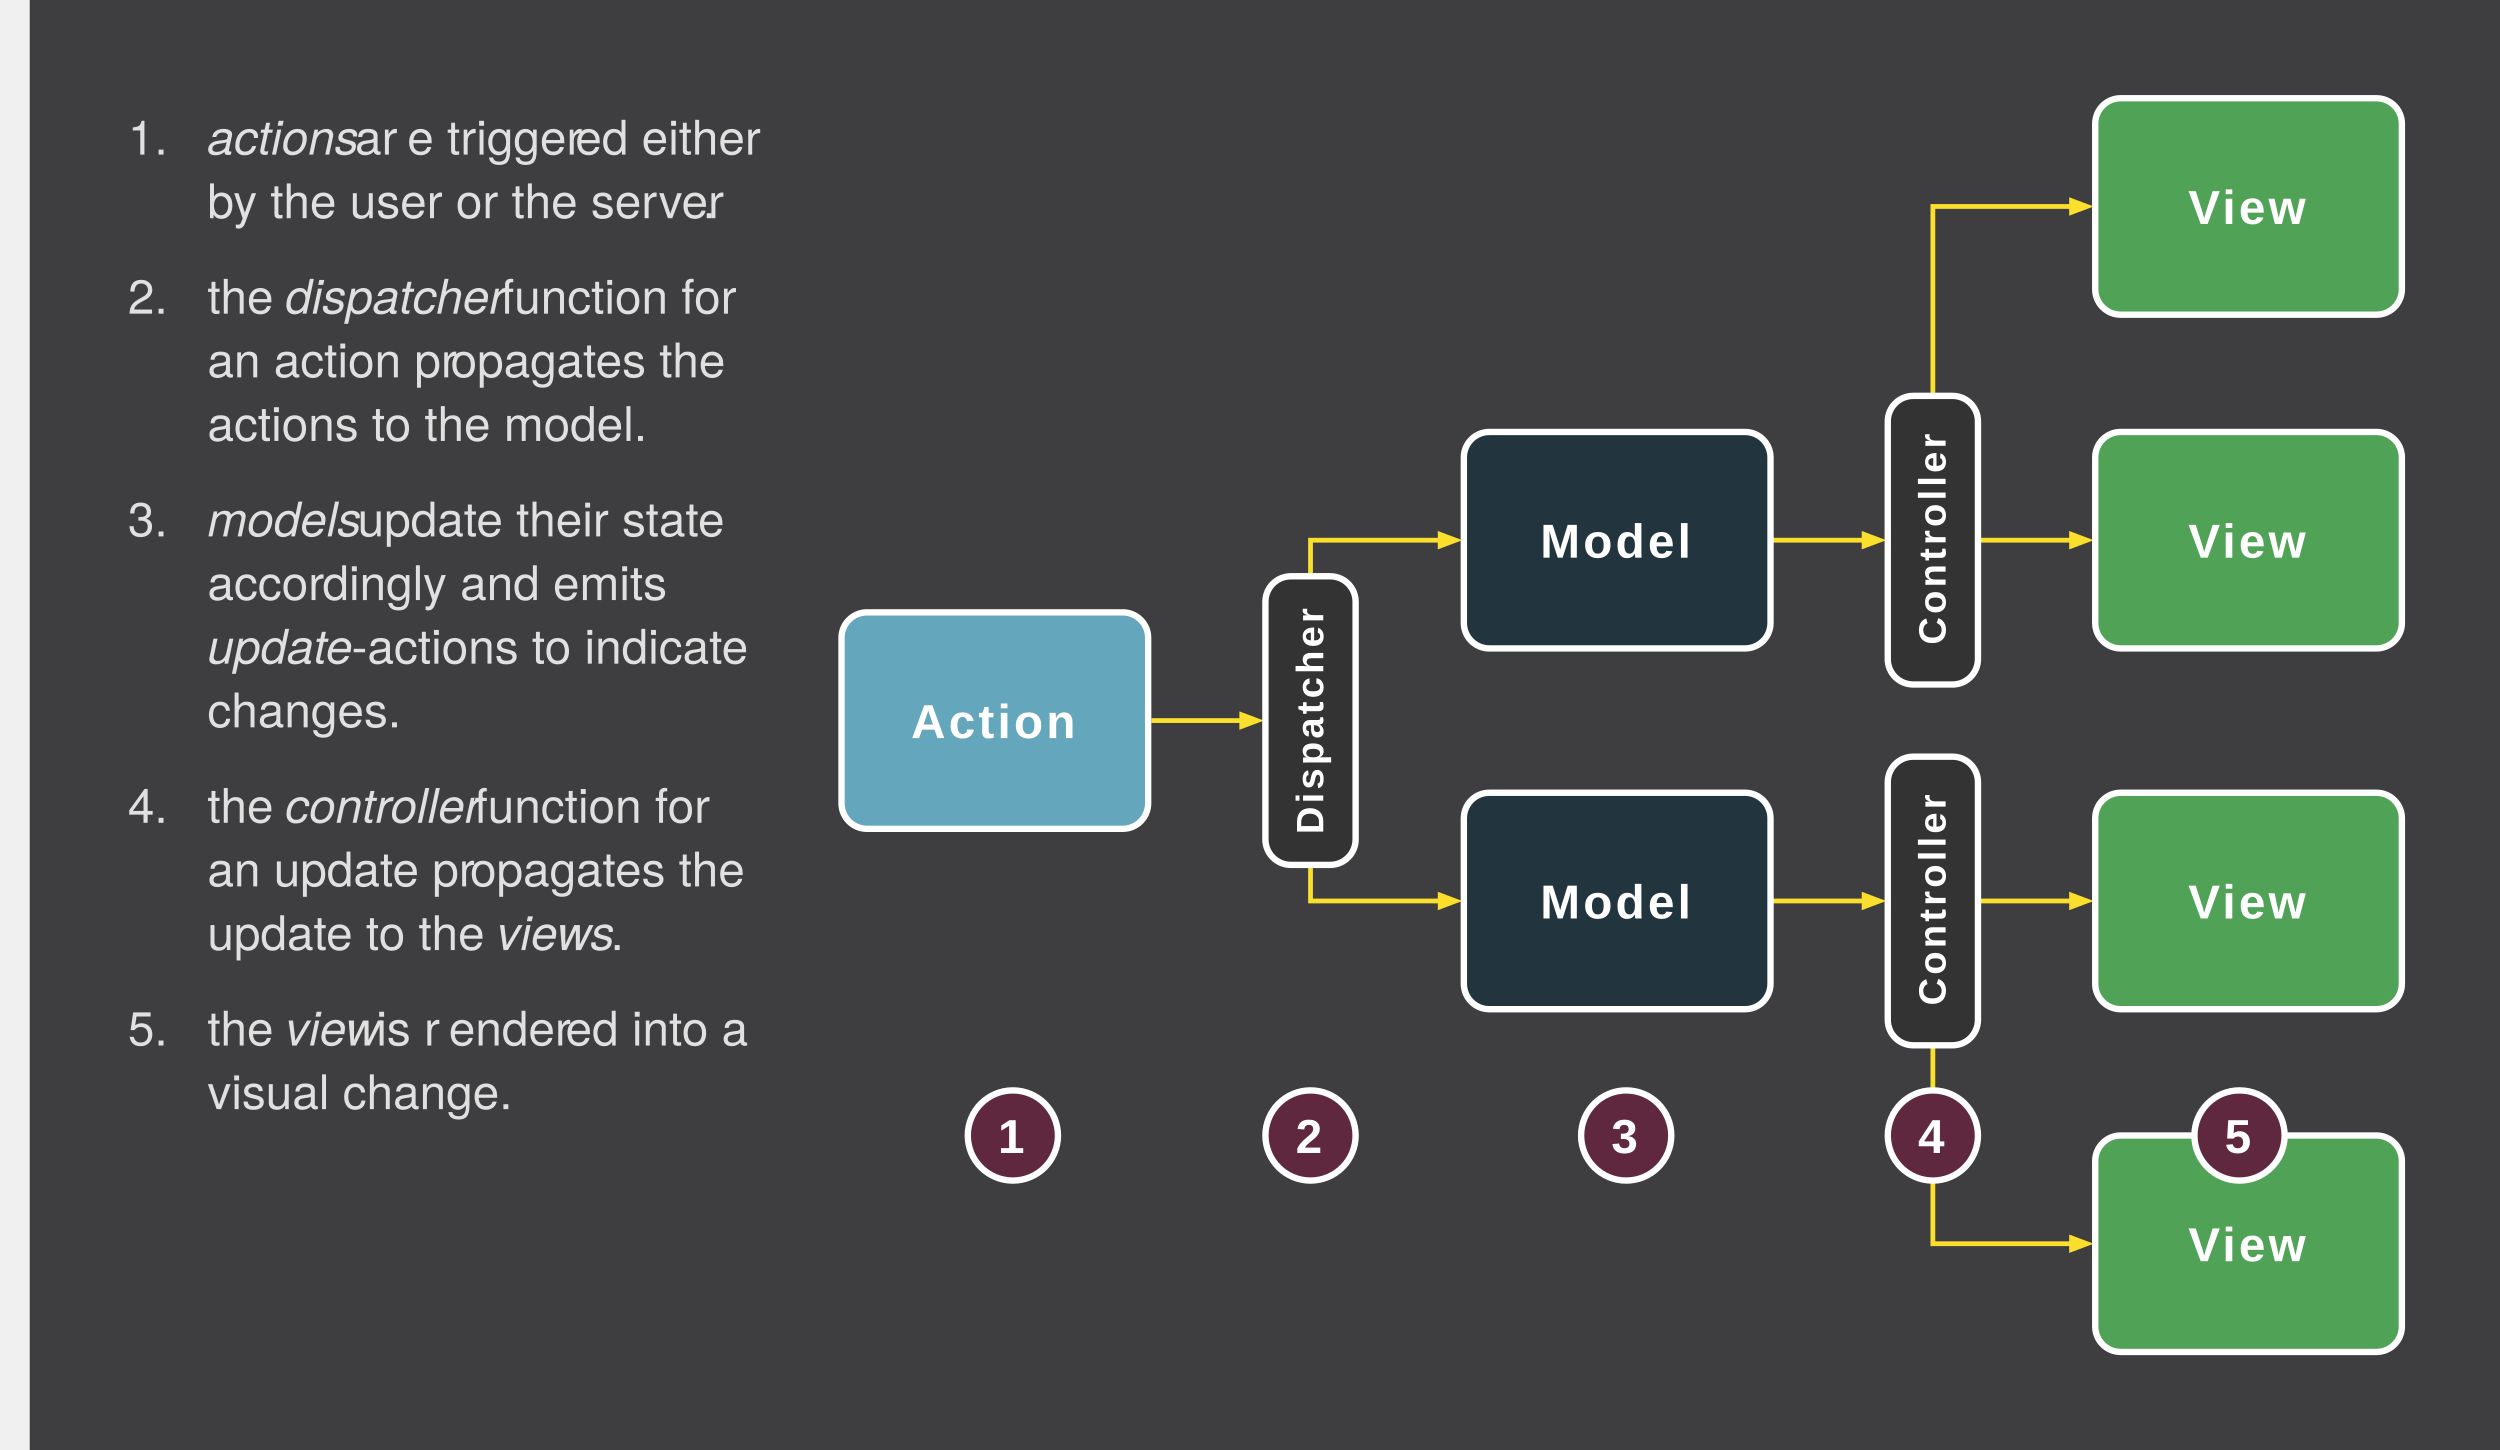
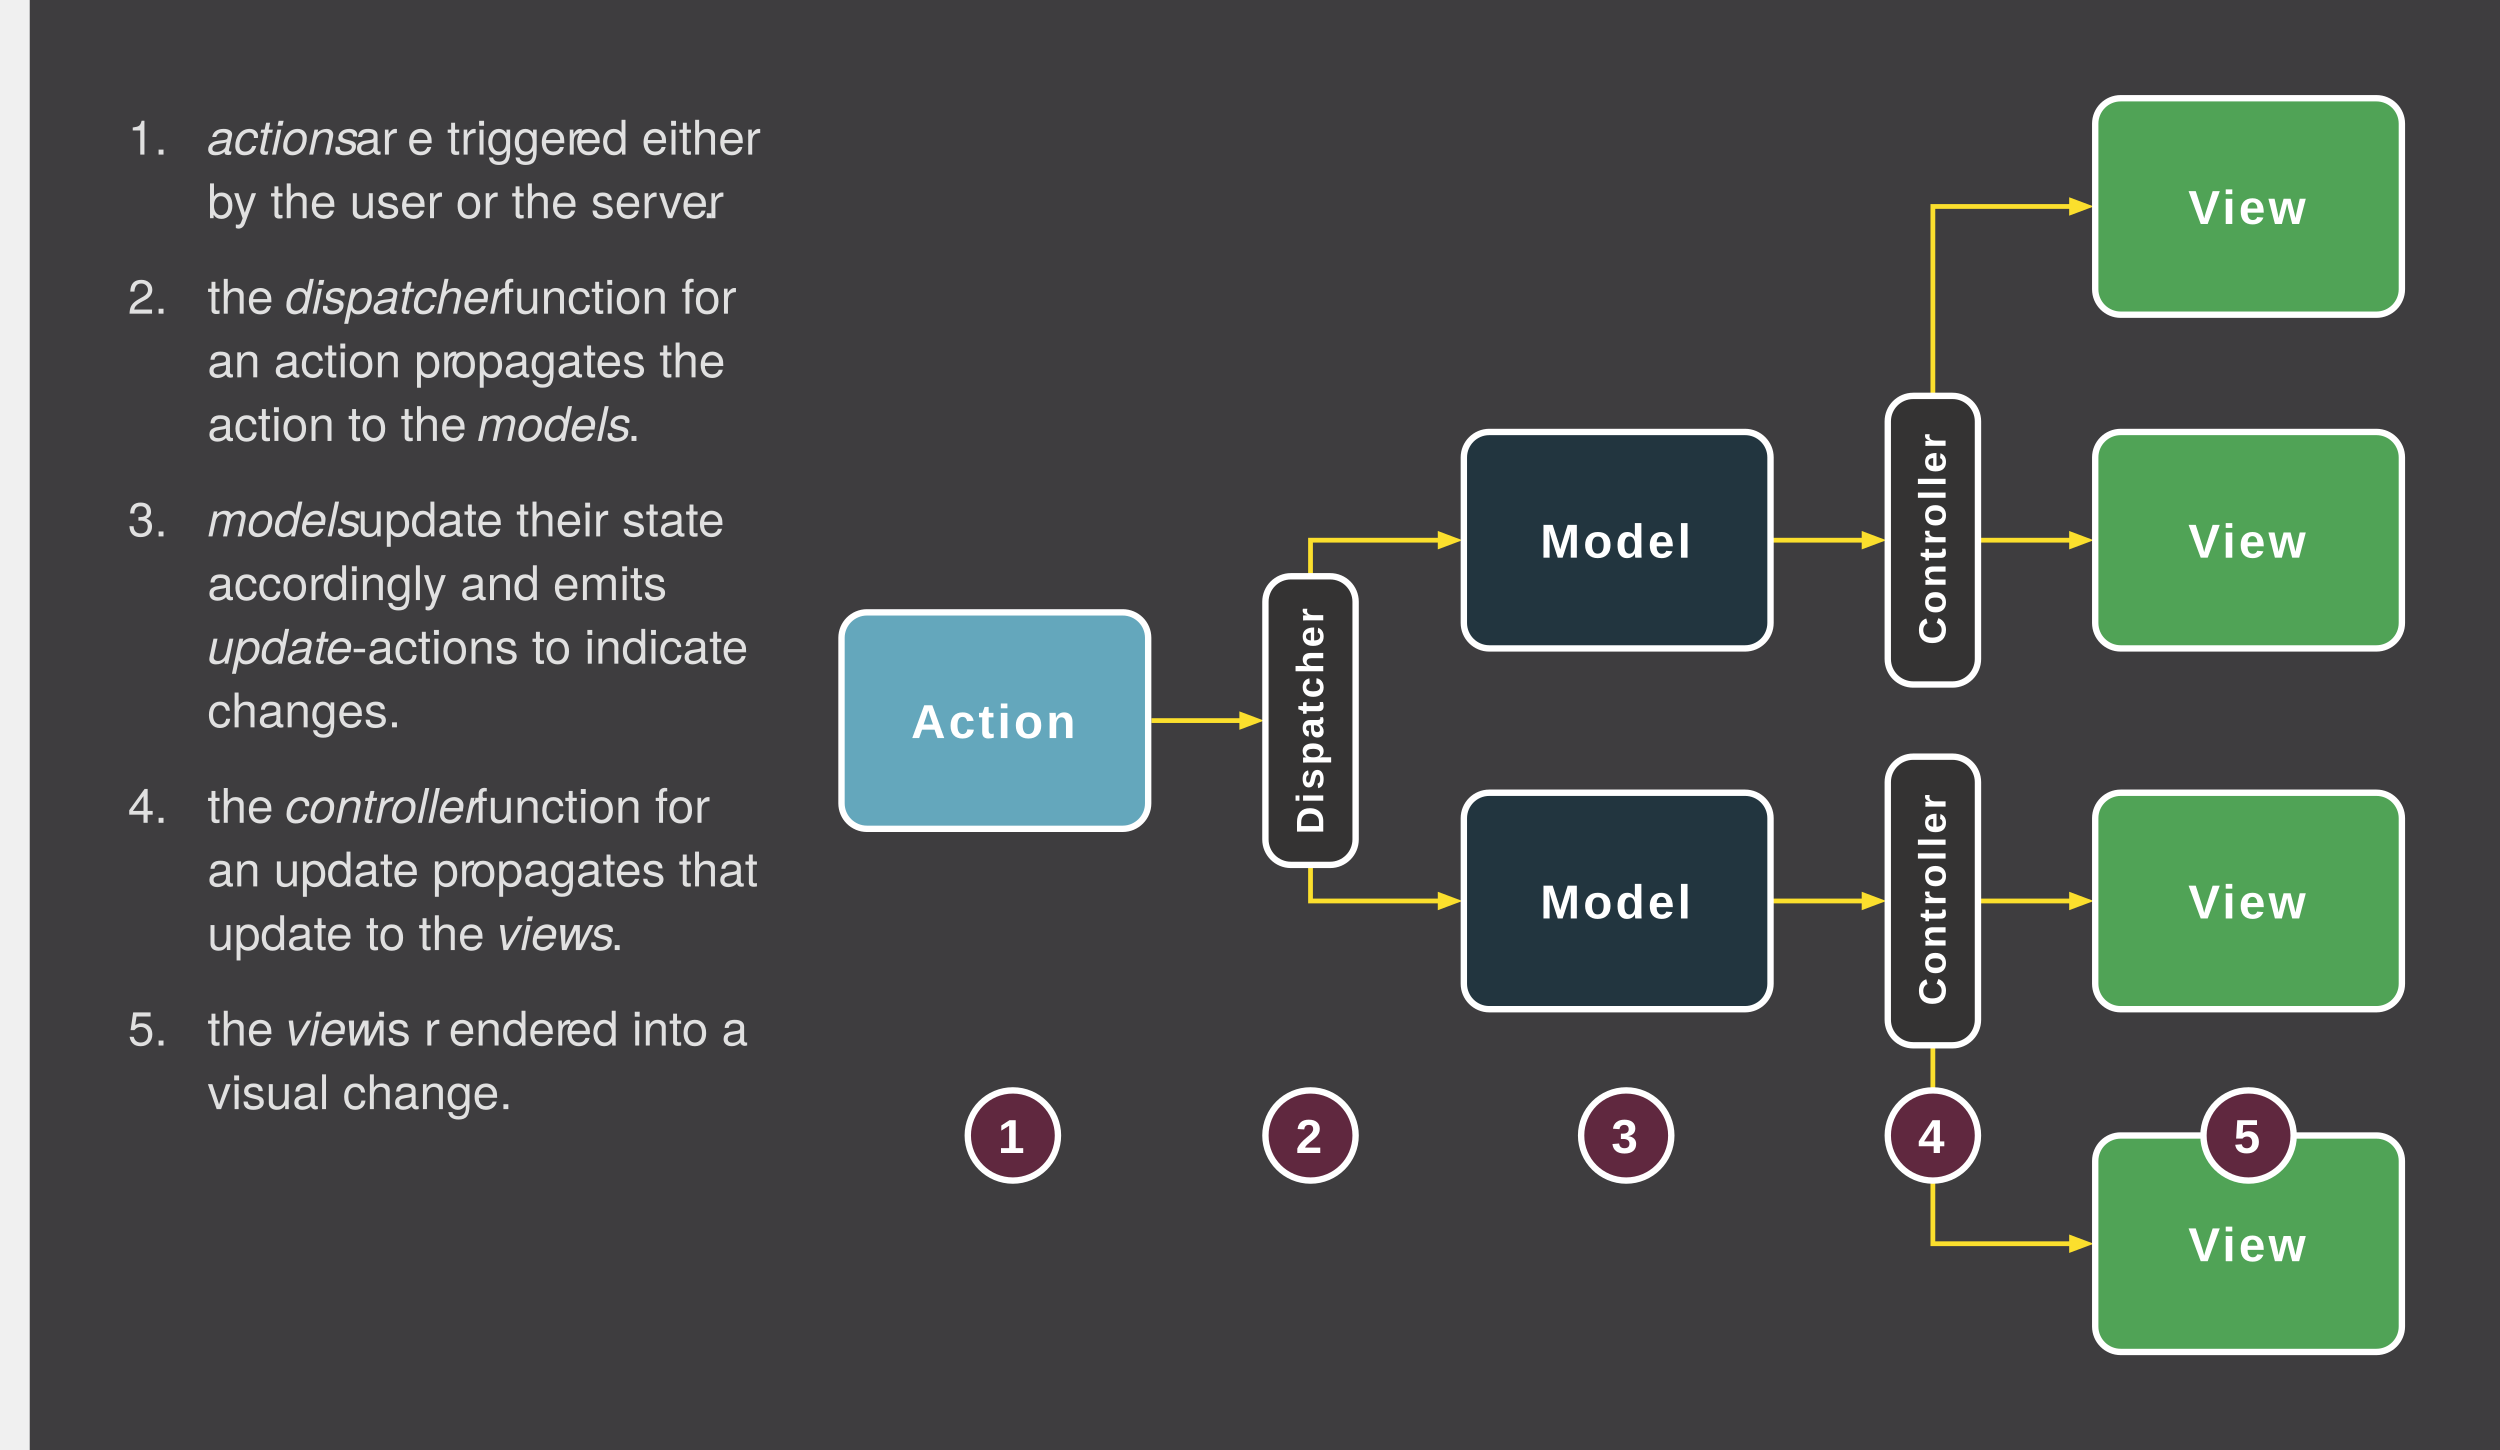
<svg xmlns="http://www.w3.org/2000/svg" version="1.1" viewBox="-9.346 28.654 785.693 455.693" width="785.693pt" height="455.693pt">
  <defs>
    <marker orient="auto" overflow="visible" markerUnits="strokeWidth" id="FilledArrow_Marker" viewBox="-1 -3 6 6" markerWidth="6" markerHeight="6" color="#fbdf2d">
      <g>
        <path d="M 3.227 0 L 0 -1.21 L 0 1.21 Z" fill="currentColor" stroke="currentColor" stroke-width="1" />
      </g>
    </marker>
    <font-face font-family="Arial" font-size="15" panose-1="2 11 7 4 2 2 2 2 2 4" units-per-em="1000" underline-position="-105.957" underline-thickness="104.98" slope="0" x-height="518.555" cap-height="715.82" ascent="905.273" descent="-211.914" font-weight="bold">
      <font-face-src>
        <font-face-name name="Arial-BoldMT" />
      </font-face-src>
    </font-face>
    <font-face font-family="Arial" font-size="12" panose-1="2 11 7 4 2 2 2 2 2 4" units-per-em="1000" underline-position="-105.957" underline-thickness="104.98" slope="0" x-height="518.555" cap-height="715.82" ascent="905.273" descent="-211.914" font-weight="bold">
      <font-face-src>
        <font-face-name name="Arial-BoldMT" />
      </font-face-src>
    </font-face>
    <font-face font-family="Helvetica Neue" font-size="15" panose-1="2 0 4 3 0 0 0 2 0 4" units-per-em="1000" underline-position="-100" underline-thickness="50" slope="0" x-height="530" cap-height="728" ascent="966.995" descent="-212.997" font-weight="300">
      <font-face-src>
        <font-face-name name="HelveticaNeue-Light" />
      </font-face-src>
    </font-face>
    <font-face font-family="Helvetica Neue" font-size="15" panose-1="2 0 4 3 0 0 0 9 0 4" units-per-em="1000" underline-position="-100" underline-thickness="50" slope="-800" x-height="530" cap-height="728" ascent="951.004" descent="-212.997" font-style="italic" font-weight="300">
      <font-face-src>
        <font-face-name name="HelveticaNeue-LightItalic" />
      </font-face-src>
    </font-face>
  </defs>
  <g stroke="none" stroke-opacity="1" stroke-dasharray="none" fill="none" fill-opacity="1">
    <rect fill="#3e3d3f" width="806" height="536" />
    <g>
      <line x1="352.496" y1="255.118" x2="380.906" y2="255.118" marker-end="url(#FilledArrow_Marker)" stroke="#fbdf2d" stroke-linecap="butt" stroke-linejoin="miter" stroke-width="1.5" />
      <line x1="547.087" y1="198.425" x2="576.497" y2="198.425" marker-end="url(#FilledArrow_Marker)" stroke="#fbdf2d" stroke-linecap="butt" stroke-linejoin="miter" stroke-width="1.5" />
      <line x1="547.087" y1="311.811" x2="576.497" y2="311.811" marker-end="url(#FilledArrow_Marker)" stroke="#fbdf2d" stroke-linecap="butt" stroke-linejoin="miter" stroke-width="1.5" />
      <line x1="612.283" y1="198.425" x2="641.694" y2="198.425" marker-end="url(#FilledArrow_Marker)" stroke="#fbdf2d" stroke-linecap="butt" stroke-linejoin="miter" stroke-width="1.5" />
      <line x1="612.283" y1="311.811" x2="641.694" y2="311.811" marker-end="url(#FilledArrow_Marker)" stroke="#fbdf2d" stroke-linecap="butt" stroke-linejoin="miter" stroke-width="1.5" />
      <path d="M 402.52 209.764 L 402.52 199.824 L 402.52 198.425 L 440.769 198.425 L 443.269 198.425" marker-end="url(#FilledArrow_Marker)" stroke="#fbdf2d" stroke-linecap="butt" stroke-linejoin="miter" stroke-width="1.5" />
      <path d="M 402.52 300.472 L 402.52 311.811 L 440.769 311.811 L 443.269 311.811" marker-end="url(#FilledArrow_Marker)" stroke="#fbdf2d" stroke-linecap="butt" stroke-linejoin="miter" stroke-width="1.5" />
      <path d="M 598.11 153.071 L 598.11 143.131 L 598.11 93.543 L 639.194 93.543 L 641.694 93.543" marker-end="url(#FilledArrow_Marker)" stroke="#fbdf2d" stroke-linecap="butt" stroke-linejoin="miter" stroke-width="1.5" />
      <path d="M 598.11 357.165 L 598.11 367.105 L 598.11 419.528 L 639.194 419.528 L 641.694 419.528" marker-end="url(#FilledArrow_Marker)" stroke="#fbdf2d" stroke-linecap="butt" stroke-linejoin="miter" stroke-width="1.5" />
      <path d="M 263.118 221.102 L 343.496 221.102 C 347.914 221.102 351.496 224.684 351.496 229.102 L 351.496 281.134 C 351.496 285.552 347.914 289.134 343.496 289.134 L 263.118 289.134 C 258.7 289.134 255.118 285.552 255.118 281.134 L 255.118 229.102 C 255.118 224.684 258.7 221.102 263.118 221.102 Z" fill="#64a7bc" />
      <path d="M 263.118 221.102 L 343.496 221.102 C 347.914 221.102 351.496 224.684 351.496 229.102 L 351.496 281.134 C 351.496 285.552 347.914 289.134 343.496 289.134 L 263.118 289.134 C 258.7 289.134 255.118 285.552 255.118 281.134 L 255.118 229.102 C 255.118 224.684 258.7 221.102 263.118 221.102 Z" stroke="white" stroke-linecap="butt" stroke-linejoin="miter" stroke-width="2" />
      <text transform="translate(260.1181 246.6181)" fill="white">
        <tspan font-family="Arial" font-size="15" font-weight="bold" fill="white" x="16.858" y="14" textLength="11.833">A</tspan>
        <tspan font-family="Arial" font-size="15" font-weight="bold" fill="white" x="28.69" y="14" textLength="9.342">c</tspan>
        <tspan font-family="Arial" font-size="15" font-weight="bold" fill="white" x="38.032" y="14" textLength="5.995">t</tspan>
        <tspan font-family="Arial" font-size="15" font-weight="bold" fill="white" x="44.028" y="14" textLength="5.167">i</tspan>
        <tspan font-family="Arial" font-size="15" font-weight="bold" fill="white" x="49.195" y="14" textLength="10.163">o</tspan>
        <tspan font-family="Arial" font-size="15" font-weight="bold" fill="white" x="59.358" y="14" textLength="10.163">n</tspan>
      </text>
      <path d="M 396.346 209.764 L 408.693 209.764 C 413.111 209.764 416.693 213.345 416.693 217.764 L 416.693 292.472 C 416.693 296.891 413.111 300.472 408.693 300.472 L 396.346 300.472 C 391.928 300.472 388.346 296.891 388.346 292.472 L 388.346 217.764 C 388.346 213.345 391.928 209.764 396.346 209.764 Z" fill="#343333" />
      <path d="M 396.346 209.764 L 408.693 209.764 C 413.111 209.764 416.693 213.345 416.693 217.764 L 416.693 292.472 C 416.693 296.891 413.111 300.472 408.693 300.472 L 396.346 300.472 C 391.928 300.472 388.346 296.891 388.346 292.472 L 388.346 217.764 C 388.346 213.345 391.928 209.764 396.346 209.764 Z" stroke="white" stroke-linecap="butt" stroke-linejoin="miter" stroke-width="2" />
      <text transform="translate(395.5197 291.2913) rotate(-90)" fill="white">
        <tspan font-family="Arial" font-size="12" font-weight="bold" fill="white" x=".489" y="11" textLength="9.666">D</tspan>
        <tspan font-family="Arial" font-size="12" font-weight="bold" fill="white" x="10.155" y="11" textLength="4.334">i</tspan>
        <tspan font-family="Arial" font-size="12" font-weight="bold" fill="white" x="14.489" y="11" textLength="7.674">s</tspan>
        <tspan font-family="Arial" font-size="12" font-weight="bold" fill="white" x="22.163" y="11" textLength="8.33">p</tspan>
        <tspan font-family="Arial" font-size="12" font-weight="bold" fill="white" x="30.493" y="11" textLength="7.674">a</tspan>
        <tspan font-family="Arial" font-size="12" font-weight="bold" fill="white" x="38.167" y="11" textLength="4.996">t</tspan>
        <tspan font-family="Arial" font-size="12" font-weight="bold" fill="white" x="43.163" y="11" textLength="7.674">c</tspan>
        <tspan font-family="Arial" font-size="12" font-weight="bold" fill="white" x="50.837" y="11" textLength="8.33">h</tspan>
        <tspan font-family="Arial" font-size="12" font-weight="bold" fill="white" x="59.167" y="11" textLength="7.674">e</tspan>
        <tspan font-family="Arial" font-size="12" font-weight="bold" fill="white" x="66.841" y="11" textLength="5.67">r</tspan>
      </text>
      <path d="M 458.709 164.409 L 539.087 164.409 C 543.505 164.409 547.087 167.991 547.087 172.409 L 547.087 224.441 C 547.087 228.859 543.505 232.441 539.087 232.441 L 458.709 232.441 C 454.29 232.441 450.709 228.859 450.709 224.441 L 450.709 172.409 C 450.709 167.991 454.29 164.409 458.709 164.409 Z" fill="#22353f" />
      <path d="M 458.709 164.409 L 539.087 164.409 C 543.505 164.409 547.087 167.991 547.087 172.409 L 547.087 224.441 C 547.087 228.859 543.505 232.441 539.087 232.441 L 458.709 232.441 C 454.29 232.441 450.709 228.859 450.709 224.441 L 450.709 172.409 C 450.709 167.991 454.29 164.409 458.709 164.409 Z" stroke="white" stroke-linecap="butt" stroke-linejoin="miter" stroke-width="2" />
      <text transform="translate(455.7087 189.9252)" fill="white">
        <tspan font-family="Arial" font-size="15" font-weight="bold" fill="white" x="19.024" y="14" textLength="13.495">M</tspan>
        <tspan font-family="Arial" font-size="15" font-weight="bold" fill="white" x="32.519" y="14" textLength="10.163">o</tspan>
        <tspan font-family="Arial" font-size="15" font-weight="bold" fill="white" x="42.682" y="14" textLength="10.163">d</tspan>
        <tspan font-family="Arial" font-size="15" font-weight="bold" fill="white" x="52.844" y="14" textLength="9.342">e</tspan>
        <tspan font-family="Arial" font-size="15" font-weight="bold" fill="white" x="62.187" y="14" textLength="5.167">l</tspan>
      </text>
      <path d="M 458.709 277.795 L 539.087 277.795 C 543.505 277.795 547.087 281.377 547.087 285.795 L 547.087 337.827 C 547.087 342.245 543.505 345.827 539.087 345.827 L 458.709 345.827 C 454.29 345.827 450.709 342.245 450.709 337.827 L 450.709 285.795 C 450.709 281.377 454.29 277.795 458.709 277.795 Z" fill="#22353f" />
      <path d="M 458.709 277.795 L 539.087 277.795 C 543.505 277.795 547.087 281.377 547.087 285.795 L 547.087 337.827 C 547.087 342.245 543.505 345.827 539.087 345.827 L 458.709 345.827 C 454.29 345.827 450.709 342.245 450.709 337.827 L 450.709 285.795 C 450.709 281.377 454.29 277.795 458.709 277.795 Z" stroke="white" stroke-linecap="butt" stroke-linejoin="miter" stroke-width="2" />
      <text transform="translate(455.7087 303.311)" fill="white">
        <tspan font-family="Arial" font-size="15" font-weight="bold" fill="white" x="19.024" y="14" textLength="13.495">M</tspan>
        <tspan font-family="Arial" font-size="15" font-weight="bold" fill="white" x="32.519" y="14" textLength="10.163">o</tspan>
        <tspan font-family="Arial" font-size="15" font-weight="bold" fill="white" x="42.682" y="14" textLength="10.163">d</tspan>
        <tspan font-family="Arial" font-size="15" font-weight="bold" fill="white" x="52.844" y="14" textLength="9.342">e</tspan>
        <tspan font-family="Arial" font-size="15" font-weight="bold" fill="white" x="62.187" y="14" textLength="5.167">l</tspan>
      </text>
      <path d="M 591.937 153.071 L 604.283 153.071 C 608.702 153.071 612.283 156.653 612.283 161.071 L 612.283 235.78 C 612.283 240.198 608.702 243.78 604.283 243.78 L 591.937 243.78 C 587.519 243.78 583.937 240.198 583.937 235.78 L 583.937 161.071 C 583.937 156.653 587.519 153.071 591.937 153.071 Z" fill="#343333" />
      <path d="M 591.937 153.071 L 604.283 153.071 C 608.702 153.071 612.283 156.653 612.283 161.071 L 612.283 235.78 C 612.283 240.198 608.702 243.78 604.283 243.78 L 591.937 243.78 C 587.519 243.78 583.937 240.198 583.937 235.78 L 583.937 161.071 C 583.937 156.653 587.519 153.071 591.937 153.071 Z" stroke="white" stroke-linecap="butt" stroke-linejoin="miter" stroke-width="2" />
      <text transform="translate(591.1102 231.5984) rotate(-90)" fill="white">
        <tspan font-family="Arial" font-size="12" font-weight="bold" fill="white" x=".333" y="11" textLength="9.666">C</tspan>
        <tspan font-family="Arial" font-size="12" font-weight="bold" fill="white" x="9.999" y="11" textLength="8.33">o</tspan>
        <tspan font-family="Arial" font-size="12" font-weight="bold" fill="white" x="18.329" y="11" textLength="8.33">n</tspan>
        <tspan font-family="Arial" font-size="12" font-weight="bold" fill="white" x="26.659" y="11" textLength="4.996">t</tspan>
        <tspan font-family="Arial" font-size="12" font-weight="bold" fill="white" x="31.655" y="11" textLength="5.67">r</tspan>
        <tspan font-family="Arial" font-size="12" font-weight="bold" fill="white" x="37.325" y="11" textLength="8.33">o</tspan>
        <tspan font-family="Arial" font-size="12" font-weight="bold" fill="white" x="45.655" y="11" textLength="4.334">l</tspan>
        <tspan font-family="Arial" font-size="12" font-weight="bold" fill="white" x="49.989" y="11" textLength="4.334">l</tspan>
        <tspan font-family="Arial" font-size="12" font-weight="bold" fill="white" x="54.323" y="11" textLength="7.674">e</tspan>
        <tspan font-family="Arial" font-size="12" font-weight="bold" fill="white" x="61.997" y="11" textLength="5.67">r</tspan>
      </text>
      <path d="M 591.937 266.457 L 604.283 266.457 C 608.702 266.457 612.283 270.038 612.283 274.457 L 612.283 349.165 C 612.283 353.584 608.702 357.165 604.283 357.165 L 591.937 357.165 C 587.519 357.165 583.937 353.584 583.937 349.165 L 583.937 274.457 C 583.937 270.038 587.519 266.457 591.937 266.457 Z" fill="#343333" />
      <path d="M 591.937 266.457 L 604.283 266.457 C 608.702 266.457 612.283 270.038 612.283 274.457 L 612.283 349.165 C 612.283 353.584 608.702 357.165 604.283 357.165 L 591.937 357.165 C 587.519 357.165 583.937 353.584 583.937 349.165 L 583.937 274.457 C 583.937 270.038 587.519 266.457 591.937 266.457 Z" stroke="white" stroke-linecap="butt" stroke-linejoin="miter" stroke-width="2" />
      <text transform="translate(591.1102 344.9842) rotate(-90)" fill="white">
        <tspan font-family="Arial" font-size="12" font-weight="bold" fill="white" x=".333" y="11" textLength="9.666">C</tspan>
        <tspan font-family="Arial" font-size="12" font-weight="bold" fill="white" x="9.999" y="11" textLength="8.33">o</tspan>
        <tspan font-family="Arial" font-size="12" font-weight="bold" fill="white" x="18.329" y="11" textLength="8.33">n</tspan>
        <tspan font-family="Arial" font-size="12" font-weight="bold" fill="white" x="26.659" y="11" textLength="4.996">t</tspan>
        <tspan font-family="Arial" font-size="12" font-weight="bold" fill="white" x="31.655" y="11" textLength="5.67">r</tspan>
        <tspan font-family="Arial" font-size="12" font-weight="bold" fill="white" x="37.325" y="11" textLength="8.33">o</tspan>
        <tspan font-family="Arial" font-size="12" font-weight="bold" fill="white" x="45.655" y="11" textLength="4.334">l</tspan>
        <tspan font-family="Arial" font-size="12" font-weight="bold" fill="white" x="49.989" y="11" textLength="4.334">l</tspan>
        <tspan font-family="Arial" font-size="12" font-weight="bold" fill="white" x="54.323" y="11" textLength="7.674">e</tspan>
        <tspan font-family="Arial" font-size="12" font-weight="bold" fill="white" x="61.997" y="11" textLength="5.67">r</tspan>
      </text>
      <path d="M 657.134 164.409 L 737.512 164.409 C 741.93 164.409 745.512 167.991 745.512 172.409 L 745.512 224.441 C 745.512 228.859 741.93 232.441 737.512 232.441 L 657.134 232.441 C 652.716 232.441 649.134 228.859 649.134 224.441 L 649.134 172.409 C 649.134 167.991 652.716 164.409 657.134 164.409 Z" fill="#50a356" />
      <path d="M 657.134 164.409 L 737.512 164.409 C 741.93 164.409 745.512 167.991 745.512 172.409 L 745.512 224.441 C 745.512 228.859 741.93 232.441 737.512 232.441 L 657.134 232.441 C 652.716 232.441 649.134 228.859 649.134 224.441 L 649.134 172.409 C 649.134 167.991 652.716 164.409 657.134 164.409 Z" stroke="white" stroke-linecap="butt" stroke-linejoin="miter" stroke-width="2" />
      <text transform="translate(654.1339 189.9252)" fill="white">
        <tspan font-family="Arial" font-size="15" font-weight="bold" fill="white" x="24.233" y="14" textLength="11.005">V</tspan>
        <tspan font-family="Arial" font-size="15" font-weight="bold" fill="white" x="34.967" y="14" textLength="5.167">i</tspan>
        <tspan font-family="Arial" font-size="15" font-weight="bold" fill="white" x="40.135" y="14" textLength="9.342">e</tspan>
        <tspan font-family="Arial" font-size="15" font-weight="bold" fill="white" x="49.477" y="14" textLength="12.667">w</tspan>
      </text>
      <path d="M 657.134 277.795 L 737.512 277.795 C 741.93 277.795 745.512 281.377 745.512 285.795 L 745.512 337.827 C 745.512 342.245 741.93 345.827 737.512 345.827 L 657.134 345.827 C 652.716 345.827 649.134 342.245 649.134 337.827 L 649.134 285.795 C 649.134 281.377 652.716 277.795 657.134 277.795 Z" fill="#50a356" />
      <path d="M 657.134 277.795 L 737.512 277.795 C 741.93 277.795 745.512 281.377 745.512 285.795 L 745.512 337.827 C 745.512 342.245 741.93 345.827 737.512 345.827 L 657.134 345.827 C 652.716 345.827 649.134 342.245 649.134 337.827 L 649.134 285.795 C 649.134 281.377 652.716 277.795 657.134 277.795 Z" stroke="white" stroke-linecap="butt" stroke-linejoin="miter" stroke-width="2" />
      <text transform="translate(654.1339 303.311)" fill="white">
        <tspan font-family="Arial" font-size="15" font-weight="bold" fill="white" x="24.233" y="14" textLength="11.005">V</tspan>
        <tspan font-family="Arial" font-size="15" font-weight="bold" fill="white" x="34.967" y="14" textLength="5.167">i</tspan>
        <tspan font-family="Arial" font-size="15" font-weight="bold" fill="white" x="40.135" y="14" textLength="9.342">e</tspan>
        <tspan font-family="Arial" font-size="15" font-weight="bold" fill="white" x="49.477" y="14" textLength="12.667">w</tspan>
      </text>
      <path d="M 657.134 385.512 L 737.512 385.512 C 741.93 385.512 745.512 389.094 745.512 393.512 L 745.512 445.543 C 745.512 449.962 741.93 453.543 737.512 453.543 L 657.134 453.543 C 652.716 453.543 649.134 449.962 649.134 445.543 L 649.134 393.512 C 649.134 389.094 652.716 385.512 657.134 385.512 Z" fill="#50a356" />
      <path d="M 657.134 385.512 L 737.512 385.512 C 741.93 385.512 745.512 389.094 745.512 393.512 L 745.512 445.543 C 745.512 449.962 741.93 453.543 737.512 453.543 L 657.134 453.543 C 652.716 453.543 649.134 449.962 649.134 445.543 L 649.134 393.512 C 649.134 389.094 652.716 385.512 657.134 385.512 Z" stroke="white" stroke-linecap="butt" stroke-linejoin="miter" stroke-width="2" />
      <text transform="translate(654.1339 411.0276)" fill="white">
        <tspan font-family="Arial" font-size="15" font-weight="bold" fill="white" x="24.233" y="14" textLength="11.005">V</tspan>
        <tspan font-family="Arial" font-size="15" font-weight="bold" fill="white" x="34.967" y="14" textLength="5.167">i</tspan>
        <tspan font-family="Arial" font-size="15" font-weight="bold" fill="white" x="40.135" y="14" textLength="9.342">e</tspan>
        <tspan font-family="Arial" font-size="15" font-weight="bold" fill="white" x="49.477" y="14" textLength="12.667">w</tspan>
      </text>
      <path d="M 657.134 59.528 L 737.512 59.528 C 741.93 59.528 745.512 63.109 745.512 67.528 L 745.512 119.559 C 745.512 123.977 741.93 127.559 737.512 127.559 L 657.134 127.559 C 652.716 127.559 649.134 123.977 649.134 119.559 L 649.134 67.528 C 649.134 63.109 652.716 59.528 657.134 59.528 Z" fill="#50a356" />
      <path d="M 657.134 59.528 L 737.512 59.528 C 741.93 59.528 745.512 63.109 745.512 67.528 L 745.512 119.559 C 745.512 123.977 741.93 127.559 737.512 127.559 L 657.134 127.559 C 652.716 127.559 649.134 123.977 649.134 119.559 L 649.134 67.528 C 649.134 63.109 652.716 59.528 657.134 59.528 Z" stroke="white" stroke-linecap="butt" stroke-linejoin="miter" stroke-width="2" />
      <text transform="translate(654.1339 85.04331)" fill="white">
        <tspan font-family="Arial" font-size="15" font-weight="bold" fill="white" x="24.233" y="14" textLength="11.005">V</tspan>
        <tspan font-family="Arial" font-size="15" font-weight="bold" fill="white" x="34.967" y="14" textLength="5.167">i</tspan>
        <tspan font-family="Arial" font-size="15" font-weight="bold" fill="white" x="40.135" y="14" textLength="9.342">e</tspan>
        <tspan font-family="Arial" font-size="15" font-weight="bold" fill="white" x="49.477" y="14" textLength="12.667">w</tspan>
      </text>
      <circle cx="308.976" cy="385.512" r="14.173" fill="#60283f" />
      <circle cx="308.976" cy="385.512" r="14.173" stroke="white" stroke-linecap="butt" stroke-linejoin="miter" stroke-width="2" />
      <text transform="translate(297.6378 377.0118)" fill="white">
        <tspan font-family="Arial" font-size="15" font-weight="bold" fill="white" x="6.667" y="14" textLength="9.342">1</tspan>
      </text>
      <circle cx="402.52" cy="385.512" r="14.173" fill="#60283f" />
      <circle cx="402.52" cy="385.512" r="14.173" stroke="white" stroke-linecap="butt" stroke-linejoin="miter" stroke-width="2" />
      <text transform="translate(391.1811 377.0118)" fill="white">
        <tspan font-family="Arial" font-size="15" font-weight="bold" fill="white" x="6.667" y="14" textLength="9.342">2</tspan>
      </text>
      <circle cx="501.732" cy="385.512" r="14.173" fill="#60283f" />
      <circle cx="501.732" cy="385.512" r="14.173" stroke="white" stroke-linecap="butt" stroke-linejoin="miter" stroke-width="2" />
      <text transform="translate(490.3937 377.0118)" fill="white">
        <tspan font-family="Arial" font-size="15" font-weight="bold" fill="white" x="6.667" y="14" textLength="9.342">3</tspan>
      </text>
      <circle cx="598.11" cy="385.512" r="14.173" fill="#60283f" />
      <circle cx="598.11" cy="385.512" r="14.173" stroke="white" stroke-linecap="butt" stroke-linejoin="miter" stroke-width="2" />
      <text transform="translate(586.7717 377.0118)" fill="white">
        <tspan font-family="Arial" font-size="15" font-weight="bold" fill="white" x="6.667" y="14" textLength="9.342">4</tspan>
      </text>
-       <circle cx="694.488" cy="385.512" r="14.173" fill="#60283f" />
-       <circle cx="694.488" cy="385.512" r="14.173" stroke="white" stroke-linecap="butt" stroke-linejoin="miter" stroke-width="2" />
-       <text transform="translate(683.1496 377.0118)" fill="white">
+       <circle cx="697.323" cy="385.512" r="14.173" fill="#60283f" />
+       <circle cx="697.323" cy="385.512" r="14.173" stroke="white" stroke-linecap="butt" stroke-linejoin="miter" stroke-width="2" />
+       <text transform="translate(685.9842 377.0118)" fill="white">
        <tspan font-family="Arial" font-size="15" font-weight="bold" fill="white" x="6.667" y="14" textLength="9.342">5</tspan>
      </text>
      <text transform="translate(19.84252 62.23622)" fill="#e0e0e0">
        <tspan font-family="Helvetica Neue" font-size="15" font-weight="300" fill="#e0e0e0" x="11" y="15" textLength="12.51">1.</tspan>
        <tspan font-family="Helvetica Neue" font-size="15" font-style="italic" font-weight="300" fill="#e0e0e0" x="36" y="15" textLength="46.395">actions</tspan>
        <tspan font-family="Helvetica Neue" font-size="15" font-weight="300" fill="#e0e0e0" x="82.395" y="15" textLength="16.68"> ar</tspan>
        <tspan font-family="Helvetica Neue" font-size="15" font-weight="300" fill="#e0e0e0" x="98.805" y="15" textLength="53.085">e trigger</tspan>
        <tspan font-family="Helvetica Neue" font-size="15" font-weight="300" fill="#e0e0e0" x="151.62" y="15" textLength="60.3">ed either </tspan>
        <tspan font-family="Helvetica Neue" font-size="15" font-weight="300" fill="#e0e0e0" x="36" y="35" textLength="156.99">by the user or the server</tspan>
        <tspan font-family="Helvetica Neue" font-size="15" font-weight="300" fill="#e0e0e0" x="191.61" y="35" textLength="4.17">.</tspan>
        <tspan font-family="Helvetica Neue" font-size="15" font-weight="300" fill="#e0e0e0" x="11" y="65" textLength="12.51">2.</tspan>
        <tspan font-family="Helvetica Neue" font-size="15" font-weight="300" fill="#e0e0e0" x="36" y="65" textLength="24.45">the </tspan>
        <tspan font-family="Helvetica Neue" font-size="15" font-style="italic" font-weight="300" fill="#e0e0e0" x="60.45" y="65" textLength="67.785">dispatcher</tspan>
        <tspan font-family="Helvetica Neue" font-size="15" font-weight="300" fill="#e0e0e0" x="128.235" y="65" textLength="80.85"> function for </tspan>
        <tspan font-family="Helvetica Neue" font-size="15" font-weight="300" fill="#e0e0e0" x="36" y="85" textLength="76.695">an action pr</tspan>
        <tspan font-family="Helvetica Neue" font-size="15" font-weight="300" fill="#e0e0e0" x="112.425" y="85" textLength="88.92">opagates the </tspan>
-         <tspan font-family="Helvetica Neue" font-size="15" font-weight="300" fill="#e0e0e0" x="36" y="105" textLength="136.14">actions to the model.</tspan>
+         <tspan font-family="Helvetica Neue" font-size="15" font-weight="300" fill="#e0e0e0" x="36" y="105" textLength="84.75">action to the </tspan>
+         <tspan font-family="Helvetica Neue" font-size="15" font-style="italic" font-weight="300" fill="#e0e0e0" x="120.75" y="105" textLength="47.22">models</tspan>
+         <tspan font-family="Helvetica Neue" font-size="15" font-weight="300" fill="#e0e0e0" x="167.97" y="105" textLength="4.17">.</tspan>
        <tspan font-family="Helvetica Neue" font-size="15" font-weight="300" fill="#e0e0e0" x="11" y="135" textLength="12.51">3.</tspan>
        <tspan font-family="Helvetica Neue" font-size="15" font-style="italic" font-weight="300" fill="#e0e0e0" x="36" y="135" textLength="47.22">models</tspan>
        <tspan font-family="Helvetica Neue" font-size="15" font-weight="300" fill="#e0e0e0" x="83.22" y="135" textLength="121.41"> update their state </tspan>
        <tspan font-family="Helvetica Neue" font-size="15" font-weight="300" fill="#e0e0e0" x="36" y="155" textLength="36.42">accor</tspan>
        <tspan font-family="Helvetica Neue" font-size="15" font-weight="300" fill="#e0e0e0" x="72.15" y="155" textLength="109.17">dingly and emits </tspan>
        <tspan font-family="Helvetica Neue" font-size="15" font-style="italic" font-weight="300" fill="#e0e0e0" x="36" y="175" textLength="45.285">update</tspan>
        <tspan font-family="Helvetica Neue" font-size="15" font-weight="300" fill="#e0e0e0" x="81.285" y="175" textLength="127.245">-actions to indicate </tspan>
        <tspan font-family="Helvetica Neue" font-size="15" font-weight="300" fill="#e0e0e0" x="36" y="195" textLength="59.19">changes.</tspan>
        <tspan font-family="Helvetica Neue" font-size="15" font-weight="300" fill="#e0e0e0" x="11" y="225" textLength="12.51">4.</tspan>
        <tspan font-family="Helvetica Neue" font-size="15" font-weight="300" fill="#e0e0e0" x="36" y="225" textLength="24.45">the </tspan>
        <tspan font-family="Helvetica Neue" font-size="15" font-style="italic" font-weight="300" fill="#e0e0e0" x="60.45" y="225" textLength="33.345">contr</tspan>
        <tspan font-family="Helvetica Neue" font-size="15" font-style="italic" font-weight="300" fill="#e0e0e0" x="93.525" y="225" textLength="26.4">oller</tspan>
        <tspan font-family="Helvetica Neue" font-size="15" font-weight="300" fill="#e0e0e0" x="119.925" y="225" textLength="80.85"> function for </tspan>
        <tspan font-family="Helvetica Neue" font-size="15" font-weight="300" fill="#e0e0e0" x="36" y="245" textLength="82.8">an update pr</tspan>
-         <tspan font-family="Helvetica Neue" font-size="15" font-weight="300" fill="#e0e0e0" x="118.53" y="245" textLength="88.92">opagates the </tspan>
+         <tspan font-family="Helvetica Neue" font-size="15" font-weight="300" fill="#e0e0e0" x="118.53" y="245" textLength="93.36">opagates that </tspan>
        <tspan font-family="Helvetica Neue" font-size="15" font-weight="300" fill="#e0e0e0" x="36" y="265" textLength="90.855">update to the </tspan>
        <tspan font-family="Helvetica Neue" font-size="15" font-style="italic" font-weight="300" fill="#e0e0e0" x="126.855" y="265" textLength="35.835">views</tspan>
        <tspan font-family="Helvetica Neue" font-size="15" font-weight="300" fill="#e0e0e0" x="162.69" y="265" textLength="4.17">.</tspan>
        <tspan font-family="Helvetica Neue" font-size="15" font-weight="300" fill="#e0e0e0" x="11" y="295" textLength="12.51">5.</tspan>
        <tspan font-family="Helvetica Neue" font-size="15" font-weight="300" fill="#e0e0e0" x="36" y="295" textLength="24.45">the </tspan>
        <tspan font-family="Helvetica Neue" font-size="15" font-style="italic" font-weight="300" fill="#e0e0e0" x="60.45" y="295" textLength="28.62">view</tspan>
        <tspan font-family="Helvetica Neue" font-size="15" font-weight="300" fill="#e0e0e0" x="89.07" y="295" textLength="23.055"> is r</tspan>
        <tspan font-family="Helvetica Neue" font-size="15" font-weight="300" fill="#e0e0e0" x="111.855" y="295" textLength="36.96">ender</tspan>
        <tspan font-family="Helvetica Neue" font-size="15" font-weight="300" fill="#e0e0e0" x="148.545" y="295" textLength="60.3">ed into a </tspan>
        <tspan font-family="Helvetica Neue" font-size="15" font-weight="300" fill="#e0e0e0" x="36" y="315" textLength="91.695">visual change.</tspan>
      </text>
    </g>
  </g>
</svg>
